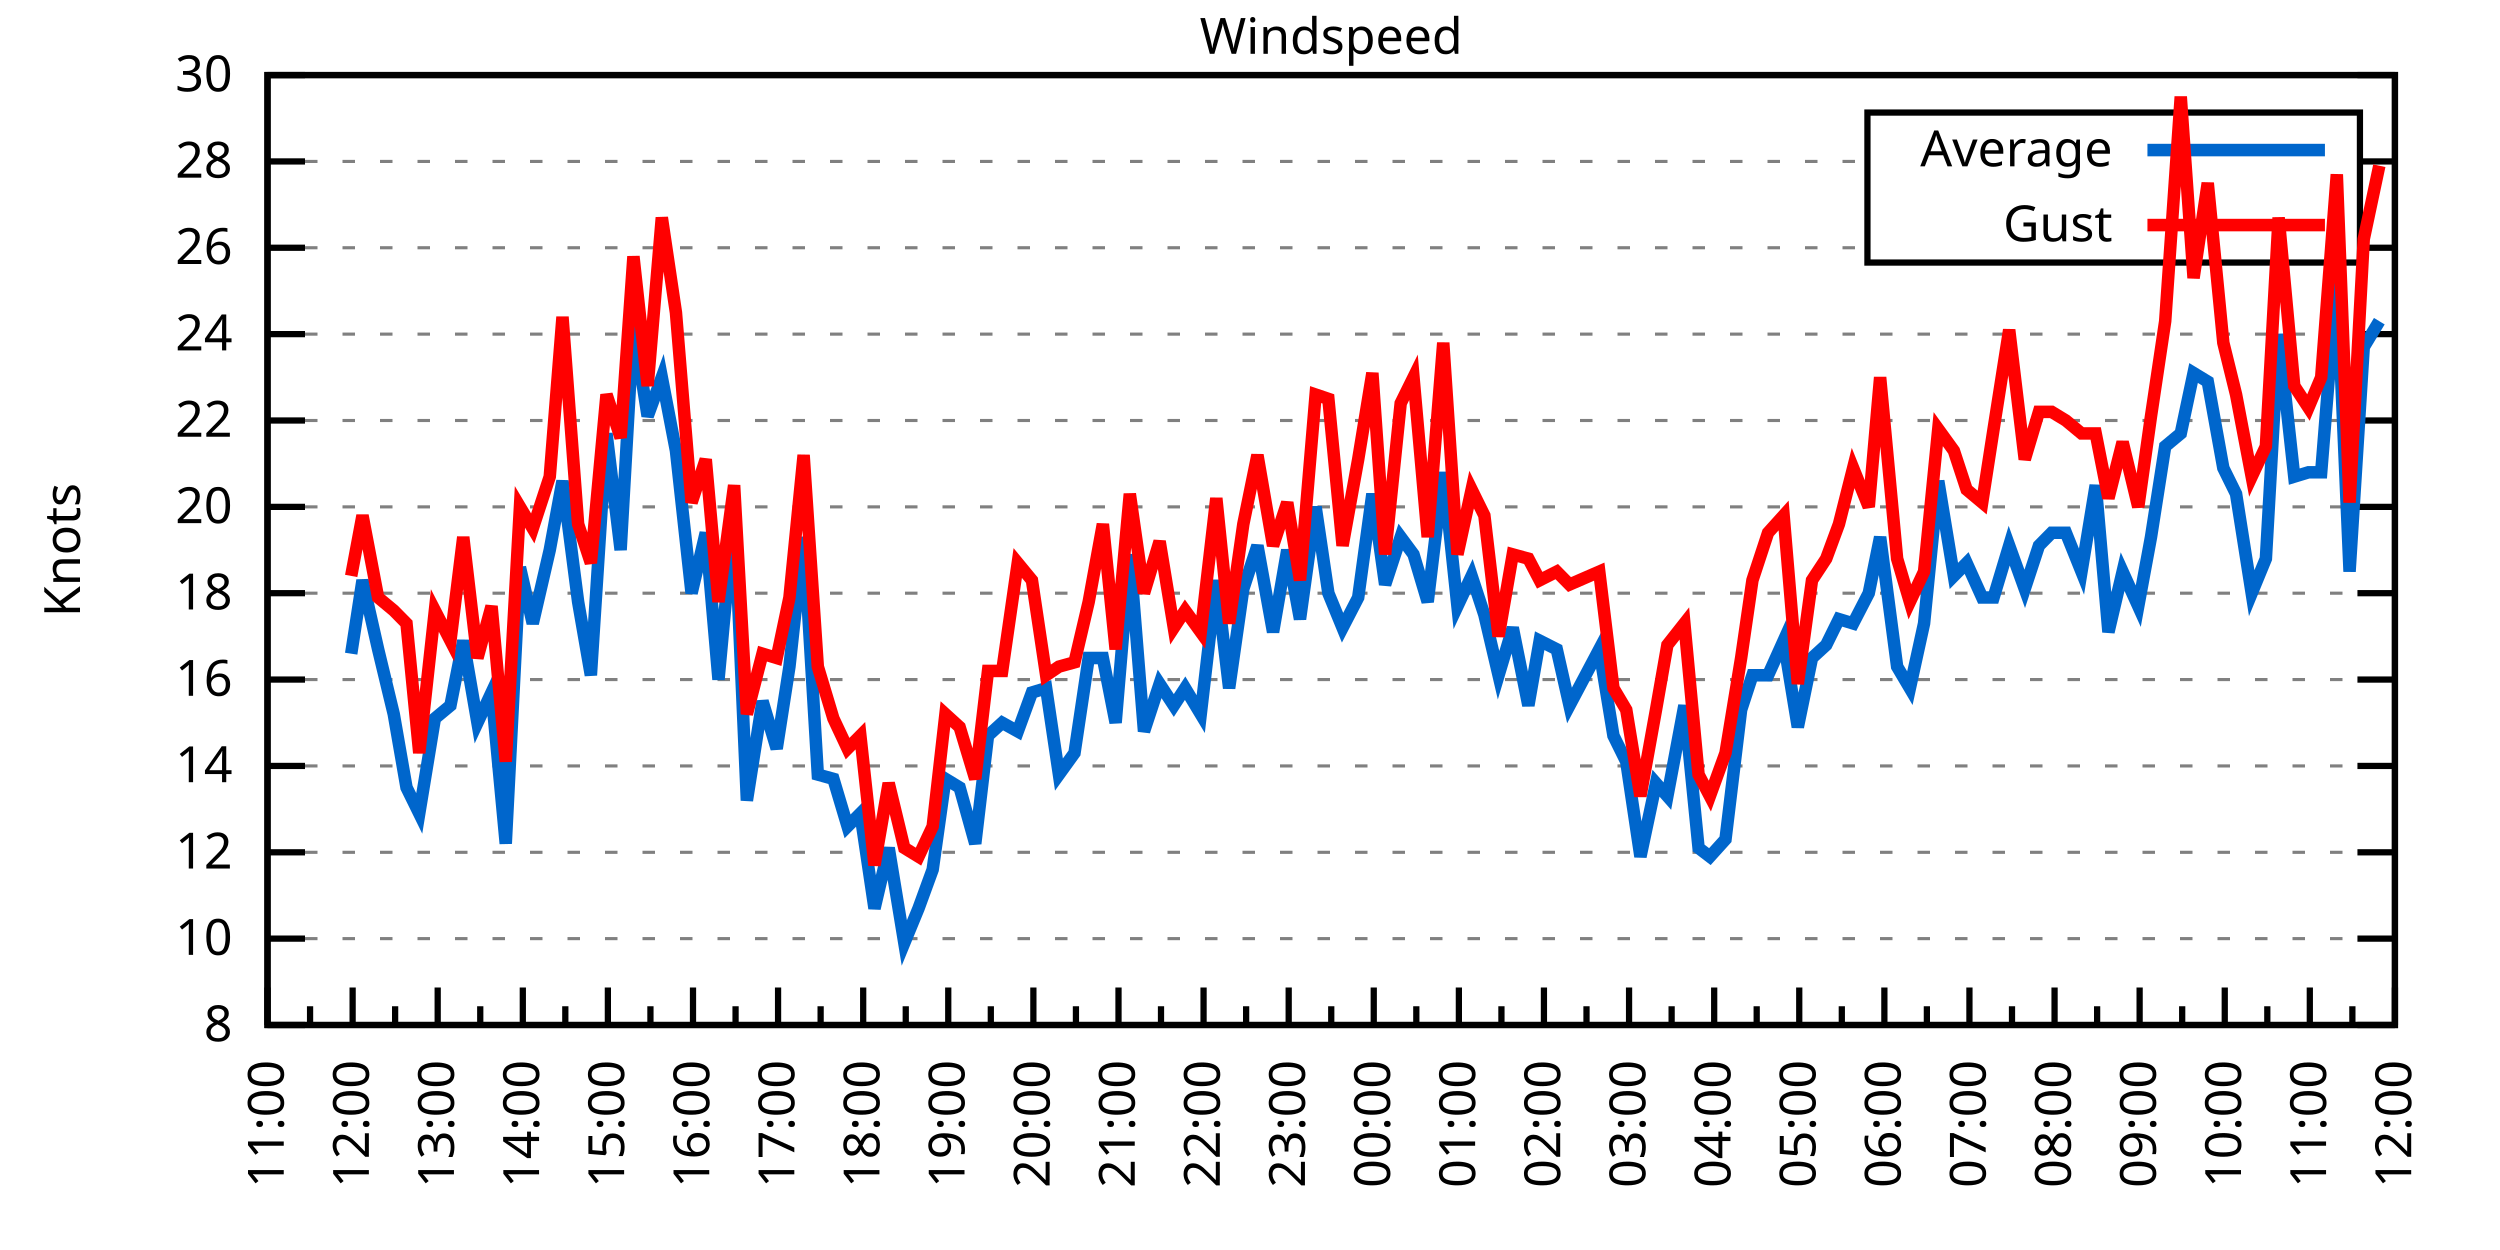
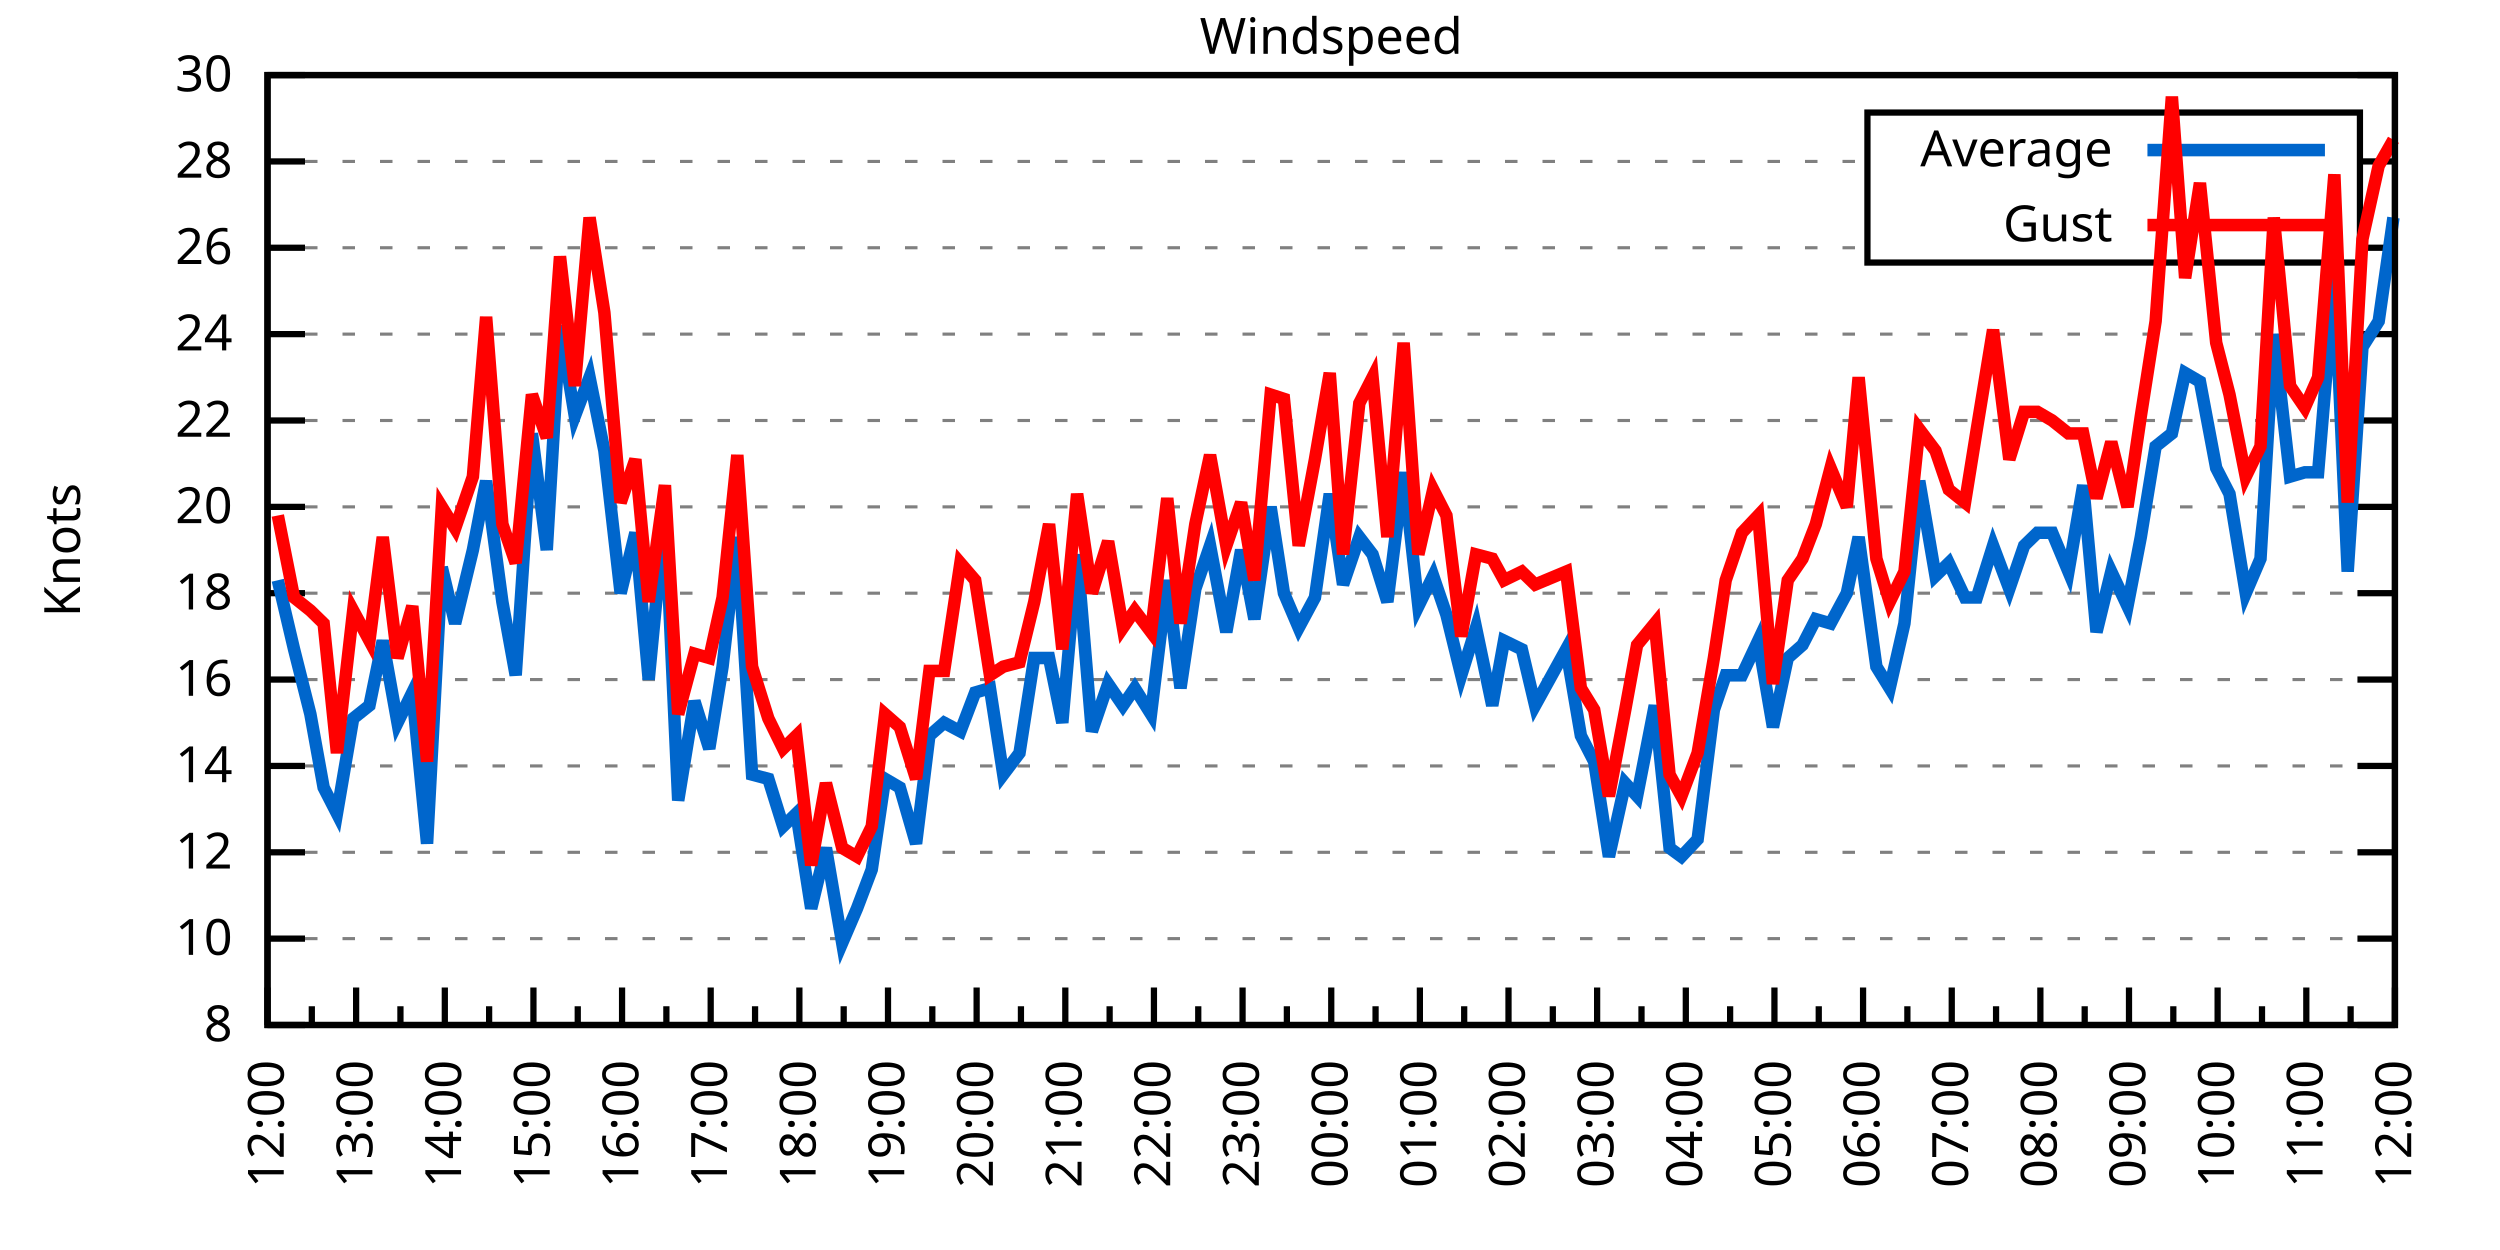
<svg xmlns="http://www.w3.org/2000/svg" xmlns:xlink="http://www.w3.org/1999/xlink" width="400" height="200" viewBox="0 0 400 200">
  <g id="gnuplot_canvas">
    <rect x="0" y="0" width="400" height="200" fill="none" />
    <defs>
      <circle id="gpDot" r="0.5" stroke-width="0.5" stroke="currentColor" />
      <path id="gpPt0" stroke-width="0.333" stroke="currentColor" d="M-1,0 h2 M0,-1 v2" />
      <path id="gpPt1" stroke-width="0.333" stroke="currentColor" d="M-1,-1 L1,1 M1,-1 L-1,1" />
      <path id="gpPt2" stroke-width="0.333" stroke="currentColor" d="M-1,0 L1,0 M0,-1 L0,1 M-1,-1 L1,1 M-1,1 L1,-1" />
      <rect id="gpPt3" stroke-width="0.333" stroke="currentColor" x="-1" y="-1" width="2" height="2" />
      <rect id="gpPt4" stroke-width="0.333" stroke="currentColor" fill="currentColor" x="-1" y="-1" width="2" height="2" />
      <circle id="gpPt5" stroke-width="0.333" stroke="currentColor" cx="0" cy="0" r="1" />
      <use xlink:href="#gpPt5" id="gpPt6" fill="currentColor" stroke="none" />
      <path id="gpPt7" stroke-width="0.333" stroke="currentColor" d="M0,-1.33 L-1.33,0.67 L1.33,0.67 z" />
      <use xlink:href="#gpPt7" id="gpPt8" fill="currentColor" stroke="none" />
      <use xlink:href="#gpPt7" id="gpPt9" stroke="currentColor" transform="rotate(180)" />
      <use xlink:href="#gpPt9" id="gpPt10" fill="currentColor" stroke="none" />
      <use xlink:href="#gpPt3" id="gpPt11" stroke="currentColor" transform="rotate(45)" />
      <use xlink:href="#gpPt11" id="gpPt12" fill="currentColor" stroke="none" />
      <path id="gpPt13" stroke-width="0.333" stroke="currentColor" d="M0,1.330 L1.265,0.411 L0.782,-1.067 L-0.782,-1.076 L-1.265,0.411 z" />
      <use xlink:href="#gpPt13" id="gpPt14" fill="currentColor" stroke="none" />
      <filter id="textbox" filterUnits="objectBoundingBox" x="0" y="0" height="1" width="1">
        <feFlood flood-color="white" flood-opacity="1" result="bgnd" />
        <feComposite in="SourceGraphic" in2="bgnd" operator="atop" />
      </filter>
      <filter id="greybox" filterUnits="objectBoundingBox" x="0" y="0" height="1" width="1">
        <feFlood flood-color="lightgrey" flood-opacity="1" result="grey" />
        <feComposite in="SourceGraphic" in2="grey" operator="atop" />
      </filter>
    </defs>
    <g fill="none" color="white" stroke="currentColor" stroke-width="1.00" stroke-linecap="butt" stroke-linejoin="miter">
</g>
    <g fill="none" color="black" stroke="currentColor" stroke-width="1.00" stroke-linecap="butt" stroke-linejoin="miter">
      <g stroke="none" shape-rendering="crispEdges">
        <polygon fill="rgb(255, 255, 255)" points="42.80,164.00 383.18,164.00 383.18,12.02 42.80,12.02 " />
      </g>
    </g>
    <g fill="none" color="black" stroke="currentColor" stroke-width="1.00" stroke-linecap="butt" stroke-linejoin="miter">
</g>
    <g fill="none" color="black" stroke="black" stroke-width="0.50" stroke-linecap="butt" stroke-linejoin="miter">
</g>
    <g fill="none" color="gray" stroke="currentColor" stroke-width="0.50" stroke-linecap="butt" stroke-linejoin="miter">
      <path stroke="gray" stroke-dasharray="2,4" class="gridline" d="M42.80,164.00 L383.19,164.00  " />
    </g>
    <g fill="none" color="gray" stroke="gray" stroke-width="1.00" stroke-linecap="butt" stroke-linejoin="miter">
</g>
    <g fill="none" color="black" stroke="currentColor" stroke-width="1.00" stroke-linecap="butt" stroke-linejoin="miter">
      <path stroke="black" d="M42.80,164.00 L48.80,164.00 M383.19,164.00 L377.19,164.00  " />
      <g transform="translate(37.20,166.60)" stroke="none" fill="black" font-family="Sans" font-size="8.00" text-anchor="end">
        <text>
          <tspan font-family="Sans"> 8</tspan>
        </text>
      </g>
    </g>
    <g fill="none" color="black" stroke="currentColor" stroke-width="1.00" stroke-linecap="butt" stroke-linejoin="miter">
</g>
    <g fill="none" color="black" stroke="black" stroke-width="0.50" stroke-linecap="butt" stroke-linejoin="miter">
</g>
    <g fill="none" color="gray" stroke="currentColor" stroke-width="0.50" stroke-linecap="butt" stroke-linejoin="miter">
      <path stroke="gray" stroke-dasharray="2,4" class="gridline" d="M42.80,150.18 L383.19,150.18  " />
    </g>
    <g fill="none" color="gray" stroke="gray" stroke-width="1.00" stroke-linecap="butt" stroke-linejoin="miter">
</g>
    <g fill="none" color="black" stroke="currentColor" stroke-width="1.00" stroke-linecap="butt" stroke-linejoin="miter">
      <path stroke="black" d="M42.80,150.18 L48.80,150.18 M383.19,150.18 L377.19,150.18  " />
      <g transform="translate(37.20,152.78)" stroke="none" fill="black" font-family="Sans" font-size="8.00" text-anchor="end">
        <text>
          <tspan font-family="Sans"> 10</tspan>
        </text>
      </g>
    </g>
    <g fill="none" color="black" stroke="currentColor" stroke-width="1.00" stroke-linecap="butt" stroke-linejoin="miter">
</g>
    <g fill="none" color="black" stroke="black" stroke-width="0.50" stroke-linecap="butt" stroke-linejoin="miter">
</g>
    <g fill="none" color="gray" stroke="currentColor" stroke-width="0.50" stroke-linecap="butt" stroke-linejoin="miter">
      <path stroke="gray" stroke-dasharray="2,4" class="gridline" d="M42.80,136.37 L383.19,136.37  " />
    </g>
    <g fill="none" color="gray" stroke="gray" stroke-width="1.00" stroke-linecap="butt" stroke-linejoin="miter">
</g>
    <g fill="none" color="black" stroke="currentColor" stroke-width="1.00" stroke-linecap="butt" stroke-linejoin="miter">
      <path stroke="black" d="M42.80,136.37 L48.80,136.37 M383.19,136.37 L377.19,136.37  " />
      <g transform="translate(37.20,138.97)" stroke="none" fill="black" font-family="Sans" font-size="8.00" text-anchor="end">
        <text>
          <tspan font-family="Sans"> 12</tspan>
        </text>
      </g>
    </g>
    <g fill="none" color="black" stroke="currentColor" stroke-width="1.00" stroke-linecap="butt" stroke-linejoin="miter">
</g>
    <g fill="none" color="black" stroke="black" stroke-width="0.50" stroke-linecap="butt" stroke-linejoin="miter">
</g>
    <g fill="none" color="gray" stroke="currentColor" stroke-width="0.50" stroke-linecap="butt" stroke-linejoin="miter">
      <path stroke="gray" stroke-dasharray="2,4" class="gridline" d="M42.80,122.55 L383.19,122.55  " />
    </g>
    <g fill="none" color="gray" stroke="gray" stroke-width="1.00" stroke-linecap="butt" stroke-linejoin="miter">
</g>
    <g fill="none" color="black" stroke="currentColor" stroke-width="1.00" stroke-linecap="butt" stroke-linejoin="miter">
      <path stroke="black" d="M42.80,122.55 L48.80,122.55 M383.19,122.55 L377.19,122.55  " />
      <g transform="translate(37.20,125.15)" stroke="none" fill="black" font-family="Sans" font-size="8.00" text-anchor="end">
        <text>
          <tspan font-family="Sans"> 14</tspan>
        </text>
      </g>
    </g>
    <g fill="none" color="black" stroke="currentColor" stroke-width="1.00" stroke-linecap="butt" stroke-linejoin="miter">
</g>
    <g fill="none" color="black" stroke="black" stroke-width="0.50" stroke-linecap="butt" stroke-linejoin="miter">
</g>
    <g fill="none" color="gray" stroke="currentColor" stroke-width="0.50" stroke-linecap="butt" stroke-linejoin="miter">
      <path stroke="gray" stroke-dasharray="2,4" class="gridline" d="M42.80,108.73 L383.19,108.73  " />
    </g>
    <g fill="none" color="gray" stroke="gray" stroke-width="1.00" stroke-linecap="butt" stroke-linejoin="miter">
</g>
    <g fill="none" color="black" stroke="currentColor" stroke-width="1.00" stroke-linecap="butt" stroke-linejoin="miter">
      <path stroke="black" d="M42.80,108.73 L48.80,108.73 M383.19,108.73 L377.19,108.73  " />
      <g transform="translate(37.20,111.33)" stroke="none" fill="black" font-family="Sans" font-size="8.00" text-anchor="end">
        <text>
          <tspan font-family="Sans"> 16</tspan>
        </text>
      </g>
    </g>
    <g fill="none" color="black" stroke="currentColor" stroke-width="1.00" stroke-linecap="butt" stroke-linejoin="miter">
</g>
    <g fill="none" color="black" stroke="black" stroke-width="0.50" stroke-linecap="butt" stroke-linejoin="miter">
</g>
    <g fill="none" color="gray" stroke="currentColor" stroke-width="0.50" stroke-linecap="butt" stroke-linejoin="miter">
      <path stroke="gray" stroke-dasharray="2,4" class="gridline" d="M42.80,94.91 L383.19,94.91  " />
    </g>
    <g fill="none" color="gray" stroke="gray" stroke-width="1.00" stroke-linecap="butt" stroke-linejoin="miter">
</g>
    <g fill="none" color="black" stroke="currentColor" stroke-width="1.00" stroke-linecap="butt" stroke-linejoin="miter">
      <path stroke="black" d="M42.80,94.91 L48.80,94.91 M383.19,94.91 L377.19,94.91  " />
      <g transform="translate(37.20,97.51)" stroke="none" fill="black" font-family="Sans" font-size="8.00" text-anchor="end">
        <text>
          <tspan font-family="Sans"> 18</tspan>
        </text>
      </g>
    </g>
    <g fill="none" color="black" stroke="currentColor" stroke-width="1.00" stroke-linecap="butt" stroke-linejoin="miter">
</g>
    <g fill="none" color="black" stroke="black" stroke-width="0.50" stroke-linecap="butt" stroke-linejoin="miter">
</g>
    <g fill="none" color="gray" stroke="currentColor" stroke-width="0.50" stroke-linecap="butt" stroke-linejoin="miter">
      <path stroke="gray" stroke-dasharray="2,4" class="gridline" d="M42.80,81.10 L383.19,81.10  " />
    </g>
    <g fill="none" color="gray" stroke="gray" stroke-width="1.00" stroke-linecap="butt" stroke-linejoin="miter">
</g>
    <g fill="none" color="black" stroke="currentColor" stroke-width="1.00" stroke-linecap="butt" stroke-linejoin="miter">
      <path stroke="black" d="M42.80,81.10 L48.80,81.10 M383.19,81.10 L377.19,81.10  " />
      <g transform="translate(37.20,83.70)" stroke="none" fill="black" font-family="Sans" font-size="8.00" text-anchor="end">
        <text>
          <tspan font-family="Sans"> 20</tspan>
        </text>
      </g>
    </g>
    <g fill="none" color="black" stroke="currentColor" stroke-width="1.00" stroke-linecap="butt" stroke-linejoin="miter">
</g>
    <g fill="none" color="black" stroke="black" stroke-width="0.50" stroke-linecap="butt" stroke-linejoin="miter">
</g>
    <g fill="none" color="gray" stroke="currentColor" stroke-width="0.50" stroke-linecap="butt" stroke-linejoin="miter">
      <path stroke="gray" stroke-dasharray="2,4" class="gridline" d="M42.80,67.28 L383.19,67.28  " />
    </g>
    <g fill="none" color="gray" stroke="gray" stroke-width="1.00" stroke-linecap="butt" stroke-linejoin="miter">
</g>
    <g fill="none" color="black" stroke="currentColor" stroke-width="1.00" stroke-linecap="butt" stroke-linejoin="miter">
      <path stroke="black" d="M42.80,67.28 L48.80,67.28 M383.19,67.28 L377.19,67.28  " />
      <g transform="translate(37.20,69.88)" stroke="none" fill="black" font-family="Sans" font-size="8.00" text-anchor="end">
        <text>
          <tspan font-family="Sans"> 22</tspan>
        </text>
      </g>
    </g>
    <g fill="none" color="black" stroke="currentColor" stroke-width="1.00" stroke-linecap="butt" stroke-linejoin="miter">
</g>
    <g fill="none" color="black" stroke="black" stroke-width="0.50" stroke-linecap="butt" stroke-linejoin="miter">
</g>
    <g fill="none" color="gray" stroke="currentColor" stroke-width="0.50" stroke-linecap="butt" stroke-linejoin="miter">
      <path stroke="gray" stroke-dasharray="2,4" class="gridline" d="M42.80,53.46 L383.19,53.46  " />
    </g>
    <g fill="none" color="gray" stroke="gray" stroke-width="1.00" stroke-linecap="butt" stroke-linejoin="miter">
</g>
    <g fill="none" color="black" stroke="currentColor" stroke-width="1.00" stroke-linecap="butt" stroke-linejoin="miter">
      <path stroke="black" d="M42.80,53.46 L48.80,53.46 M383.19,53.46 L377.19,53.46  " />
      <g transform="translate(37.20,56.06)" stroke="none" fill="black" font-family="Sans" font-size="8.00" text-anchor="end">
        <text>
          <tspan font-family="Sans"> 24</tspan>
        </text>
      </g>
    </g>
    <g fill="none" color="black" stroke="currentColor" stroke-width="1.00" stroke-linecap="butt" stroke-linejoin="miter">
</g>
    <g fill="none" color="black" stroke="black" stroke-width="0.50" stroke-linecap="butt" stroke-linejoin="miter">
</g>
    <g fill="none" color="gray" stroke="currentColor" stroke-width="0.50" stroke-linecap="butt" stroke-linejoin="miter">
      <path stroke="gray" stroke-dasharray="2,4" class="gridline" d="M42.80,39.64 L298.79,39.64 M377.59,39.64 L383.19,39.64  " />
    </g>
    <g fill="none" color="gray" stroke="gray" stroke-width="1.00" stroke-linecap="butt" stroke-linejoin="miter">
</g>
    <g fill="none" color="black" stroke="currentColor" stroke-width="1.00" stroke-linecap="butt" stroke-linejoin="miter">
      <path stroke="black" d="M42.80,39.64 L48.80,39.64 M383.19,39.64 L377.19,39.64  " />
      <g transform="translate(37.20,42.24)" stroke="none" fill="black" font-family="Sans" font-size="8.00" text-anchor="end">
        <text>
          <tspan font-family="Sans"> 26</tspan>
        </text>
      </g>
    </g>
    <g fill="none" color="black" stroke="currentColor" stroke-width="1.00" stroke-linecap="butt" stroke-linejoin="miter">
</g>
    <g fill="none" color="black" stroke="black" stroke-width="0.50" stroke-linecap="butt" stroke-linejoin="miter">
</g>
    <g fill="none" color="gray" stroke="currentColor" stroke-width="0.50" stroke-linecap="butt" stroke-linejoin="miter">
      <path stroke="gray" stroke-dasharray="2,4" class="gridline" d="M42.80,25.83 L298.79,25.83 M377.59,25.83 L383.19,25.83  " />
    </g>
    <g fill="none" color="gray" stroke="gray" stroke-width="1.00" stroke-linecap="butt" stroke-linejoin="miter">
</g>
    <g fill="none" color="black" stroke="currentColor" stroke-width="1.00" stroke-linecap="butt" stroke-linejoin="miter">
      <path stroke="black" d="M42.80,25.83 L48.80,25.83 M383.19,25.83 L377.19,25.83  " />
      <g transform="translate(37.20,28.43)" stroke="none" fill="black" font-family="Sans" font-size="8.00" text-anchor="end">
        <text>
          <tspan font-family="Sans"> 28</tspan>
        </text>
      </g>
    </g>
    <g fill="none" color="black" stroke="currentColor" stroke-width="1.00" stroke-linecap="butt" stroke-linejoin="miter">
</g>
    <g fill="none" color="black" stroke="black" stroke-width="0.50" stroke-linecap="butt" stroke-linejoin="miter">
</g>
    <g fill="none" color="gray" stroke="currentColor" stroke-width="0.50" stroke-linecap="butt" stroke-linejoin="miter">
      <path stroke="gray" stroke-dasharray="2,4" class="gridline" d="M42.80,12.01 L383.19,12.01  " />
    </g>
    <g fill="none" color="gray" stroke="gray" stroke-width="1.00" stroke-linecap="butt" stroke-linejoin="miter">
</g>
    <g fill="none" color="black" stroke="currentColor" stroke-width="1.00" stroke-linecap="butt" stroke-linejoin="miter">
      <path stroke="black" d="M42.80,12.01 L48.80,12.01 M383.19,12.01 L377.19,12.01  " />
      <g transform="translate(37.20,14.61)" stroke="none" fill="black" font-family="Sans" font-size="8.00" text-anchor="end">
        <text>
          <tspan font-family="Sans"> 30</tspan>
        </text>
      </g>
    </g>
    <g fill="none" color="black" stroke="currentColor" stroke-width="1.00" stroke-linecap="butt" stroke-linejoin="miter">
      <path stroke="black" d="M42.80,164.00 L42.80,158.00  " />
      <g transform="translate(45.40,169.60) rotate(270)" stroke="none" fill="black" font-family="Sans" font-size="8.00" text-anchor="end">
        <text>
+           <tspan font-family="Sans">12:00</tspan>
+         </text>
+       </g>
+     </g>
+     <g fill="none" color="black" stroke="currentColor" stroke-width="1.00" stroke-linecap="butt" stroke-linejoin="miter">
+       <path stroke="black" d="M49.89,164.00 L49.89,161.00 M56.98,164.00 L56.98,158.00  " />
+       <g transform="translate(59.58,169.60) rotate(270)" stroke="none" fill="black" font-family="Sans" font-size="8.00" text-anchor="end">
+         <text>
+           <tspan font-family="Sans">13:00</tspan>
+         </text>
+       </g>
+     </g>
+     <g fill="none" color="black" stroke="currentColor" stroke-width="1.00" stroke-linecap="butt" stroke-linejoin="miter">
+       <path stroke="black" d="M64.07,164.00 L64.07,161.00 M71.17,164.00 L71.17,158.00  " />
+       <g transform="translate(73.77,169.60) rotate(270)" stroke="none" fill="black" font-family="Sans" font-size="8.00" text-anchor="end">
+         <text>
+           <tspan font-family="Sans">14:00</tspan>
+         </text>
+       </g>
+     </g>
+     <g fill="none" color="black" stroke="currentColor" stroke-width="1.00" stroke-linecap="butt" stroke-linejoin="miter">
+       <path stroke="black" d="M78.26,164.00 L78.26,161.00 M85.35,164.00 L85.35,158.00  " />
+       <g transform="translate(87.95,169.60) rotate(270)" stroke="none" fill="black" font-family="Sans" font-size="8.00" text-anchor="end">
+         <text>
+           <tspan font-family="Sans">15:00</tspan>
+         </text>
+       </g>
+     </g>
+     <g fill="none" color="black" stroke="currentColor" stroke-width="1.00" stroke-linecap="butt" stroke-linejoin="miter">
+       <path stroke="black" d="M92.44,164.00 L92.44,161.00 M99.53,164.00 L99.53,158.00  " />
+       <g transform="translate(102.13,169.60) rotate(270)" stroke="none" fill="black" font-family="Sans" font-size="8.00" text-anchor="end">
+         <text>
+           <tspan font-family="Sans">16:00</tspan>
+         </text>
+       </g>
+     </g>
+     <g fill="none" color="black" stroke="currentColor" stroke-width="1.00" stroke-linecap="butt" stroke-linejoin="miter">
+       <path stroke="black" d="M106.62,164.00 L106.62,161.00 M113.71,164.00 L113.71,158.00  " />
+       <g transform="translate(116.31,169.60) rotate(270)" stroke="none" fill="black" font-family="Sans" font-size="8.00" text-anchor="end">
+         <text>
+           <tspan font-family="Sans">17:00</tspan>
+         </text>
+       </g>
+     </g>
+     <g fill="none" color="black" stroke="currentColor" stroke-width="1.00" stroke-linecap="butt" stroke-linejoin="miter">
+       <path stroke="black" d="M120.81,164.00 L120.81,161.00 M127.90,164.00 L127.90,158.00  " />
+       <g transform="translate(130.50,169.60) rotate(270)" stroke="none" fill="black" font-family="Sans" font-size="8.00" text-anchor="end">
+         <text>
+           <tspan font-family="Sans">18:00</tspan>
+         </text>
+       </g>
+     </g>
+     <g fill="none" color="black" stroke="currentColor" stroke-width="1.00" stroke-linecap="butt" stroke-linejoin="miter">
+       <path stroke="black" d="M134.99,164.00 L134.99,161.00 M142.08,164.00 L142.08,158.00  " />
+       <g transform="translate(144.68,169.60) rotate(270)" stroke="none" fill="black" font-family="Sans" font-size="8.00" text-anchor="end">
+         <text>
+           <tspan font-family="Sans">19:00</tspan>
+         </text>
+       </g>
+     </g>
+     <g fill="none" color="black" stroke="currentColor" stroke-width="1.00" stroke-linecap="butt" stroke-linejoin="miter">
+       <path stroke="black" d="M149.17,164.00 L149.17,161.00 M156.26,164.00 L156.26,158.00  " />
+       <g transform="translate(158.86,169.60) rotate(270)" stroke="none" fill="black" font-family="Sans" font-size="8.00" text-anchor="end">
+         <text>
+           <tspan font-family="Sans">20:00</tspan>
+         </text>
+       </g>
+     </g>
+     <g fill="none" color="black" stroke="currentColor" stroke-width="1.00" stroke-linecap="butt" stroke-linejoin="miter">
+       <path stroke="black" d="M163.35,164.00 L163.35,161.00 M170.45,164.00 L170.45,158.00  " />
+       <g transform="translate(173.05,169.60) rotate(270)" stroke="none" fill="black" font-family="Sans" font-size="8.00" text-anchor="end">
+         <text>
+           <tspan font-family="Sans">21:00</tspan>
+         </text>
+       </g>
+     </g>
+     <g fill="none" color="black" stroke="currentColor" stroke-width="1.00" stroke-linecap="butt" stroke-linejoin="miter">
+       <path stroke="black" d="M177.54,164.00 L177.54,161.00 M184.63,164.00 L184.63,158.00  " />
+       <g transform="translate(187.23,169.60) rotate(270)" stroke="none" fill="black" font-family="Sans" font-size="8.00" text-anchor="end">
+         <text>
+           <tspan font-family="Sans">22:00</tspan>
+         </text>
+       </g>
+     </g>
+     <g fill="none" color="black" stroke="currentColor" stroke-width="1.00" stroke-linecap="butt" stroke-linejoin="miter">
+       <path stroke="black" d="M191.72,164.00 L191.72,161.00 M198.81,164.00 L198.81,158.00  " />
+       <g transform="translate(201.41,169.60) rotate(270)" stroke="none" fill="black" font-family="Sans" font-size="8.00" text-anchor="end">
+         <text>
+           <tspan font-family="Sans">23:00</tspan>
+         </text>
+       </g>
+     </g>
+     <g fill="none" color="black" stroke="currentColor" stroke-width="1.00" stroke-linecap="butt" stroke-linejoin="miter">
+       <path stroke="black" d="M205.90,164.00 L205.90,161.00 M213.00,164.00 L213.00,158.00  " />
+       <g transform="translate(215.60,169.60) rotate(270)" stroke="none" fill="black" font-family="Sans" font-size="8.00" text-anchor="end">
+         <text>
+           <tspan font-family="Sans">00:00</tspan>
+         </text>
+       </g>
+     </g>
+     <g fill="none" color="black" stroke="currentColor" stroke-width="1.00" stroke-linecap="butt" stroke-linejoin="miter">
+       <path stroke="black" d="M220.09,164.00 L220.09,161.00 M227.18,164.00 L227.18,158.00  " />
+       <g transform="translate(229.78,169.60) rotate(270)" stroke="none" fill="black" font-family="Sans" font-size="8.00" text-anchor="end">
+         <text>
+           <tspan font-family="Sans">01:00</tspan>
+         </text>
+       </g>
+     </g>
+     <g fill="none" color="black" stroke="currentColor" stroke-width="1.00" stroke-linecap="butt" stroke-linejoin="miter">
+       <path stroke="black" d="M234.27,164.00 L234.27,161.00 M241.36,164.00 L241.36,158.00  " />
+       <g transform="translate(243.96,169.60) rotate(270)" stroke="none" fill="black" font-family="Sans" font-size="8.00" text-anchor="end">
+         <text>
+           <tspan font-family="Sans">02:00</tspan>
+         </text>
+       </g>
+     </g>
+     <g fill="none" color="black" stroke="currentColor" stroke-width="1.00" stroke-linecap="butt" stroke-linejoin="miter">
+       <path stroke="black" d="M248.45,164.00 L248.45,161.00 M255.54,164.00 L255.54,158.00  " />
+       <g transform="translate(258.14,169.60) rotate(270)" stroke="none" fill="black" font-family="Sans" font-size="8.00" text-anchor="end">
+         <text>
+           <tspan font-family="Sans">03:00</tspan>
+         </text>
+       </g>
+     </g>
+     <g fill="none" color="black" stroke="currentColor" stroke-width="1.00" stroke-linecap="butt" stroke-linejoin="miter">
+       <path stroke="black" d="M262.64,164.00 L262.64,161.00 M269.73,164.00 L269.73,158.00  " />
+       <g transform="translate(272.33,169.60) rotate(270)" stroke="none" fill="black" font-family="Sans" font-size="8.00" text-anchor="end">
+         <text>
+           <tspan font-family="Sans">04:00</tspan>
+         </text>
+       </g>
+     </g>
+     <g fill="none" color="black" stroke="currentColor" stroke-width="1.00" stroke-linecap="butt" stroke-linejoin="miter">
+       <path stroke="black" d="M276.82,164.00 L276.82,161.00 M283.91,164.00 L283.91,158.00  " />
+       <g transform="translate(286.51,169.60) rotate(270)" stroke="none" fill="black" font-family="Sans" font-size="8.00" text-anchor="end">
+         <text>
+           <tspan font-family="Sans">05:00</tspan>
+         </text>
+       </g>
+     </g>
+     <g fill="none" color="black" stroke="currentColor" stroke-width="1.00" stroke-linecap="butt" stroke-linejoin="miter">
+       <path stroke="black" d="M291.00,164.00 L291.00,161.00 M298.09,164.00 L298.09,158.00  " />
+       <g transform="translate(300.69,169.60) rotate(270)" stroke="none" fill="black" font-family="Sans" font-size="8.00" text-anchor="end">
+         <text>
+           <tspan font-family="Sans">06:00</tspan>
+         </text>
+       </g>
+     </g>
+     <g fill="none" color="black" stroke="currentColor" stroke-width="1.00" stroke-linecap="butt" stroke-linejoin="miter">
+       <path stroke="black" d="M305.18,164.00 L305.18,161.00 M312.28,164.00 L312.28,158.00  " />
+       <g transform="translate(314.88,169.60) rotate(270)" stroke="none" fill="black" font-family="Sans" font-size="8.00" text-anchor="end">
+         <text>
+           <tspan font-family="Sans">07:00</tspan>
+         </text>
+       </g>
+     </g>
+     <g fill="none" color="black" stroke="currentColor" stroke-width="1.00" stroke-linecap="butt" stroke-linejoin="miter">
+       <path stroke="black" d="M319.37,164.00 L319.37,161.00 M326.46,164.00 L326.46,158.00  " />
+       <g transform="translate(329.06,169.60) rotate(270)" stroke="none" fill="black" font-family="Sans" font-size="8.00" text-anchor="end">
+         <text>
+           <tspan font-family="Sans">08:00</tspan>
+         </text>
+       </g>
+     </g>
+     <g fill="none" color="black" stroke="currentColor" stroke-width="1.00" stroke-linecap="butt" stroke-linejoin="miter">
+       <path stroke="black" d="M333.55,164.00 L333.55,161.00 M340.64,164.00 L340.64,158.00  " />
+       <g transform="translate(343.24,169.60) rotate(270)" stroke="none" fill="black" font-family="Sans" font-size="8.00" text-anchor="end">
+         <text>
+           <tspan font-family="Sans">09:00</tspan>
+         </text>
+       </g>
+     </g>
+     <g fill="none" color="black" stroke="currentColor" stroke-width="1.00" stroke-linecap="butt" stroke-linejoin="miter">
+       <path stroke="black" d="M347.73,164.00 L347.73,161.00 M354.82,164.00 L354.82,158.00  " />
+       <g transform="translate(357.42,169.60) rotate(270)" stroke="none" fill="black" font-family="Sans" font-size="8.00" text-anchor="end">
+         <text>
+           <tspan font-family="Sans">10:00</tspan>
+         </text>
+       </g>
+     </g>
+     <g fill="none" color="black" stroke="currentColor" stroke-width="1.00" stroke-linecap="butt" stroke-linejoin="miter">
+       <path stroke="black" d="M361.92,164.00 L361.92,161.00 M369.01,164.00 L369.01,158.00  " />
+       <g transform="translate(371.61,169.60) rotate(270)" stroke="none" fill="black" font-family="Sans" font-size="8.00" text-anchor="end">
+         <text>
          <tspan font-family="Sans">11:00</tspan>
        </text>
      </g>
    </g>
    <g fill="none" color="black" stroke="currentColor" stroke-width="1.00" stroke-linecap="butt" stroke-linejoin="miter">
-       <path stroke="black" d="M49.61,164.00 L49.61,161.00 M56.42,164.00 L56.42,158.00  " />
-       <g transform="translate(59.02,169.60) rotate(270)" stroke="none" fill="black" font-family="Sans" font-size="8.00" text-anchor="end">
-         <text>
-           <tspan font-family="Sans">12:00</tspan>
-         </text>
-       </g>
-     </g>
-     <g fill="none" color="black" stroke="currentColor" stroke-width="1.00" stroke-linecap="butt" stroke-linejoin="miter">
-       <path stroke="black" d="M63.22,164.00 L63.22,161.00 M70.03,164.00 L70.03,158.00  " />
-       <g transform="translate(72.63,169.60) rotate(270)" stroke="none" fill="black" font-family="Sans" font-size="8.00" text-anchor="end">
-         <text>
-           <tspan font-family="Sans">13:00</tspan>
-         </text>
-       </g>
-     </g>
-     <g fill="none" color="black" stroke="currentColor" stroke-width="1.00" stroke-linecap="butt" stroke-linejoin="miter">
-       <path stroke="black" d="M76.84,164.00 L76.84,161.00 M83.65,164.00 L83.65,158.00  " />
-       <g transform="translate(86.25,169.60) rotate(270)" stroke="none" fill="black" font-family="Sans" font-size="8.00" text-anchor="end">
-         <text>
-           <tspan font-family="Sans">14:00</tspan>
-         </text>
-       </g>
-     </g>
-     <g fill="none" color="black" stroke="currentColor" stroke-width="1.00" stroke-linecap="butt" stroke-linejoin="miter">
-       <path stroke="black" d="M90.45,164.00 L90.45,161.00 M97.26,164.00 L97.26,158.00  " />
-       <g transform="translate(99.86,169.60) rotate(270)" stroke="none" fill="black" font-family="Sans" font-size="8.00" text-anchor="end">
-         <text>
-           <tspan font-family="Sans">15:00</tspan>
-         </text>
-       </g>
-     </g>
-     <g fill="none" color="black" stroke="currentColor" stroke-width="1.00" stroke-linecap="butt" stroke-linejoin="miter">
-       <path stroke="black" d="M104.07,164.00 L104.07,161.00 M110.88,164.00 L110.88,158.00  " />
-       <g transform="translate(113.48,169.60) rotate(270)" stroke="none" fill="black" font-family="Sans" font-size="8.00" text-anchor="end">
-         <text>
-           <tspan font-family="Sans">16:00</tspan>
-         </text>
-       </g>
-     </g>
-     <g fill="none" color="black" stroke="currentColor" stroke-width="1.00" stroke-linecap="butt" stroke-linejoin="miter">
-       <path stroke="black" d="M117.69,164.00 L117.69,161.00 M124.49,164.00 L124.49,158.00  " />
-       <g transform="translate(127.09,169.60) rotate(270)" stroke="none" fill="black" font-family="Sans" font-size="8.00" text-anchor="end">
-         <text>
-           <tspan font-family="Sans">17:00</tspan>
-         </text>
-       </g>
-     </g>
-     <g fill="none" color="black" stroke="currentColor" stroke-width="1.00" stroke-linecap="butt" stroke-linejoin="miter">
-       <path stroke="black" d="M131.30,164.00 L131.30,161.00 M138.11,164.00 L138.11,158.00  " />
-       <g transform="translate(140.71,169.60) rotate(270)" stroke="none" fill="black" font-family="Sans" font-size="8.00" text-anchor="end">
-         <text>
-           <tspan font-family="Sans">18:00</tspan>
-         </text>
-       </g>
-     </g>
-     <g fill="none" color="black" stroke="currentColor" stroke-width="1.00" stroke-linecap="butt" stroke-linejoin="miter">
-       <path stroke="black" d="M144.92,164.00 L144.92,161.00 M151.72,164.00 L151.72,158.00  " />
-       <g transform="translate(154.32,169.60) rotate(270)" stroke="none" fill="black" font-family="Sans" font-size="8.00" text-anchor="end">
-         <text>
-           <tspan font-family="Sans">19:00</tspan>
-         </text>
-       </g>
-     </g>
-     <g fill="none" color="black" stroke="currentColor" stroke-width="1.00" stroke-linecap="butt" stroke-linejoin="miter">
-       <path stroke="black" d="M158.53,164.00 L158.53,161.00 M165.34,164.00 L165.34,158.00  " />
-       <g transform="translate(167.94,169.60) rotate(270)" stroke="none" fill="black" font-family="Sans" font-size="8.00" text-anchor="end">
-         <text>
-           <tspan font-family="Sans">20:00</tspan>
-         </text>
-       </g>
-     </g>
-     <g fill="none" color="black" stroke="currentColor" stroke-width="1.00" stroke-linecap="butt" stroke-linejoin="miter">
-       <path stroke="black" d="M172.15,164.00 L172.15,161.00 M178.96,164.00 L178.96,158.00  " />
-       <g transform="translate(181.56,169.60) rotate(270)" stroke="none" fill="black" font-family="Sans" font-size="8.00" text-anchor="end">
-         <text>
-           <tspan font-family="Sans">21:00</tspan>
-         </text>
-       </g>
-     </g>
-     <g fill="none" color="black" stroke="currentColor" stroke-width="1.00" stroke-linecap="butt" stroke-linejoin="miter">
-       <path stroke="black" d="M185.76,164.00 L185.76,161.00 M192.57,164.00 L192.57,158.00  " />
-       <g transform="translate(195.17,169.60) rotate(270)" stroke="none" fill="black" font-family="Sans" font-size="8.00" text-anchor="end">
-         <text>
-           <tspan font-family="Sans">22:00</tspan>
-         </text>
-       </g>
-     </g>
-     <g fill="none" color="black" stroke="currentColor" stroke-width="1.00" stroke-linecap="butt" stroke-linejoin="miter">
-       <path stroke="black" d="M199.38,164.00 L199.38,161.00 M206.19,164.00 L206.19,158.00  " />
-       <g transform="translate(208.79,169.60) rotate(270)" stroke="none" fill="black" font-family="Sans" font-size="8.00" text-anchor="end">
-         <text>
-           <tspan font-family="Sans">23:00</tspan>
-         </text>
-       </g>
-     </g>
-     <g fill="none" color="black" stroke="currentColor" stroke-width="1.00" stroke-linecap="butt" stroke-linejoin="miter">
-       <path stroke="black" d="M213.00,164.00 L213.00,161.00 M219.80,164.00 L219.80,158.00  " />
-       <g transform="translate(222.40,169.60) rotate(270)" stroke="none" fill="black" font-family="Sans" font-size="8.00" text-anchor="end">
-         <text>
-           <tspan font-family="Sans">00:00</tspan>
-         </text>
-       </g>
-     </g>
-     <g fill="none" color="black" stroke="currentColor" stroke-width="1.00" stroke-linecap="butt" stroke-linejoin="miter">
-       <path stroke="black" d="M226.61,164.00 L226.61,161.00 M233.42,164.00 L233.42,158.00  " />
-       <g transform="translate(236.02,169.60) rotate(270)" stroke="none" fill="black" font-family="Sans" font-size="8.00" text-anchor="end">
-         <text>
-           <tspan font-family="Sans">01:00</tspan>
-         </text>
-       </g>
-     </g>
-     <g fill="none" color="black" stroke="currentColor" stroke-width="1.00" stroke-linecap="butt" stroke-linejoin="miter">
-       <path stroke="black" d="M240.23,164.00 L240.23,161.00 M247.03,164.00 L247.03,158.00  " />
-       <g transform="translate(249.63,169.60) rotate(270)" stroke="none" fill="black" font-family="Sans" font-size="8.00" text-anchor="end">
-         <text>
-           <tspan font-family="Sans">02:00</tspan>
-         </text>
-       </g>
-     </g>
-     <g fill="none" color="black" stroke="currentColor" stroke-width="1.00" stroke-linecap="butt" stroke-linejoin="miter">
-       <path stroke="black" d="M253.84,164.00 L253.84,161.00 M260.65,164.00 L260.65,158.00  " />
-       <g transform="translate(263.25,169.60) rotate(270)" stroke="none" fill="black" font-family="Sans" font-size="8.00" text-anchor="end">
-         <text>
-           <tspan font-family="Sans">03:00</tspan>
-         </text>
-       </g>
-     </g>
-     <g fill="none" color="black" stroke="currentColor" stroke-width="1.00" stroke-linecap="butt" stroke-linejoin="miter">
-       <path stroke="black" d="M267.46,164.00 L267.46,161.00 M274.27,164.00 L274.27,158.00  " />
-       <g transform="translate(276.87,169.60) rotate(270)" stroke="none" fill="black" font-family="Sans" font-size="8.00" text-anchor="end">
-         <text>
-           <tspan font-family="Sans">04:00</tspan>
-         </text>
-       </g>
-     </g>
-     <g fill="none" color="black" stroke="currentColor" stroke-width="1.00" stroke-linecap="butt" stroke-linejoin="miter">
-       <path stroke="black" d="M281.07,164.00 L281.07,161.00 M287.88,164.00 L287.88,158.00  " />
-       <g transform="translate(290.48,169.60) rotate(270)" stroke="none" fill="black" font-family="Sans" font-size="8.00" text-anchor="end">
-         <text>
-           <tspan font-family="Sans">05:00</tspan>
-         </text>
-       </g>
-     </g>
-     <g fill="none" color="black" stroke="currentColor" stroke-width="1.00" stroke-linecap="butt" stroke-linejoin="miter">
-       <path stroke="black" d="M294.69,164.00 L294.69,161.00 M301.50,164.00 L301.50,158.00  " />
-       <g transform="translate(304.10,169.60) rotate(270)" stroke="none" fill="black" font-family="Sans" font-size="8.00" text-anchor="end">
-         <text>
-           <tspan font-family="Sans">06:00</tspan>
-         </text>
-       </g>
-     </g>
-     <g fill="none" color="black" stroke="currentColor" stroke-width="1.00" stroke-linecap="butt" stroke-linejoin="miter">
-       <path stroke="black" d="M308.30,164.00 L308.30,161.00 M315.11,164.00 L315.11,158.00  " />
-       <g transform="translate(317.71,169.60) rotate(270)" stroke="none" fill="black" font-family="Sans" font-size="8.00" text-anchor="end">
-         <text>
-           <tspan font-family="Sans">07:00</tspan>
-         </text>
-       </g>
-     </g>
-     <g fill="none" color="black" stroke="currentColor" stroke-width="1.00" stroke-linecap="butt" stroke-linejoin="miter">
-       <path stroke="black" d="M321.92,164.00 L321.92,161.00 M328.73,164.00 L328.73,158.00  " />
-       <g transform="translate(331.33,169.60) rotate(270)" stroke="none" fill="black" font-family="Sans" font-size="8.00" text-anchor="end">
-         <text>
-           <tspan font-family="Sans">08:00</tspan>
-         </text>
-       </g>
-     </g>
-     <g fill="none" color="black" stroke="currentColor" stroke-width="1.00" stroke-linecap="butt" stroke-linejoin="miter">
-       <path stroke="black" d="M335.54,164.00 L335.54,161.00 M342.34,164.00 L342.34,158.00  " />
-       <g transform="translate(344.94,169.60) rotate(270)" stroke="none" fill="black" font-family="Sans" font-size="8.00" text-anchor="end">
-         <text>
-           <tspan font-family="Sans">09:00</tspan>
-         </text>
-       </g>
-     </g>
-     <g fill="none" color="black" stroke="currentColor" stroke-width="1.00" stroke-linecap="butt" stroke-linejoin="miter">
-       <path stroke="black" d="M349.15,164.00 L349.15,161.00 M355.96,164.00 L355.96,158.00  " />
-       <g transform="translate(358.56,169.60) rotate(270)" stroke="none" fill="black" font-family="Sans" font-size="8.00" text-anchor="end">
-         <text>
-           <tspan font-family="Sans">10:00</tspan>
-         </text>
-       </g>
-     </g>
-     <g fill="none" color="black" stroke="currentColor" stroke-width="1.00" stroke-linecap="butt" stroke-linejoin="miter">
-       <path stroke="black" d="M362.77,164.00 L362.77,161.00 M369.57,164.00 L369.57,158.00  " />
-       <g transform="translate(372.17,169.60) rotate(270)" stroke="none" fill="black" font-family="Sans" font-size="8.00" text-anchor="end">
-         <text>
-           <tspan font-family="Sans">11:00</tspan>
-         </text>
-       </g>
-     </g>
-     <g fill="none" color="black" stroke="currentColor" stroke-width="1.00" stroke-linecap="butt" stroke-linejoin="miter">
-       <path stroke="black" d="M376.38,164.00 L376.38,161.00 M383.19,164.00 L383.19,158.00  " />
+       <path stroke="black" d="M376.10,164.00 L376.10,161.00 M383.19,164.00 L383.19,158.00  " />
      <g transform="translate(385.79,169.60) rotate(270)" stroke="none" fill="black" font-family="Sans" font-size="8.00" text-anchor="end">
        <text>
          <tspan font-family="Sans">12:00</tspan>
        </text>
      </g>
    </g>
    <g fill="none" color="black" stroke="currentColor" stroke-width="1.00" stroke-linecap="butt" stroke-linejoin="miter">
</g>
    <g fill="none" color="black" stroke="currentColor" stroke-width="1.00" stroke-linecap="butt" stroke-linejoin="miter">
      <path stroke="black" d="M42.80,12.01 L42.80,164.00 L383.19,164.00 L383.19,12.01 L42.80,12.01 Z  " />
    </g>
    <g fill="none" color="black" stroke="currentColor" stroke-width="1.00" stroke-linecap="butt" stroke-linejoin="miter">
      <g transform="translate(12.80,88.01) rotate(270)" stroke="none" fill="black" font-family="Sans" font-size="8.00" text-anchor="middle">
        <text>
          <tspan font-family="Sans">Knots</tspan>
        </text>
      </g>
    </g>
    <g fill="none" color="black" stroke="currentColor" stroke-width="1.00" stroke-linecap="butt" stroke-linejoin="miter">
</g>
    <g fill="none" color="black" stroke="currentColor" stroke-width="1.00" stroke-linecap="butt" stroke-linejoin="miter">
      <path stroke="black" d="M298.79,42.01 L298.79,18.01 L377.59,18.01 L377.59,42.01 L298.79,42.01 Z  " />
    </g>
    <g id="Windspeed_plot_1">
      <g fill="none" color="white" stroke="black" stroke-width="2.00" stroke-linecap="butt" stroke-linejoin="miter">
</g>
      <g fill="none" color="black" stroke="currentColor" stroke-width="2.00" stroke-linecap="butt" stroke-linejoin="miter">
        <g transform="translate(337.99,26.61)" stroke="none" fill="black" font-family="Sans" font-size="8.00" text-anchor="end">
          <text>
            <tspan font-family="Sans">Average</tspan>
          </text>
        </g>
      </g>
      <g fill="none" color="black" stroke="currentColor" stroke-width="2.00" stroke-linecap="butt" stroke-linejoin="miter">
-         <path stroke="rgb(  0, 102, 204)" d="M343.59,24.01 L371.99,24.01 M56.19,104.59 L58.00,92.84 L60.50,103.89 L63.00,114.26 L65.04,126.00 L67.08,130.15   L69.58,114.95 L72.07,112.88 L74.12,102.51 L76.39,115.64 L78.65,110.80 L80.92,134.98 L83.19,90.77 L85.24,99.75   L87.96,88.00 L90.00,76.95 L92.50,96.30 L94.54,108.04 L97.04,69.35 L99.30,88.00 L101.35,52.08 L103.62,66.59   L105.89,60.37 L108.15,72.12 L110.65,94.91 L112.92,85.24 L114.96,108.73 L117.46,81.79 L119.50,128.08 L122.00,112.19   L124.27,119.78 L126.31,106.66 L128.58,85.93 L130.85,123.93 L133.34,124.62 L135.61,132.22 L137.66,130.15 L139.92,145.35   L142.19,135.67 L144.69,150.87 L146.96,145.35 L149.23,139.13 L151.27,124.62 L153.54,126.00 L156.04,134.98 L158.08,117.71   L160.35,115.64 L162.84,117.02 L165.11,110.80 L167.38,110.11 L169.43,123.93 L171.92,120.48 L174.19,105.28 L176.46,105.28   L178.50,115.64 L180.77,88.70 L183.04,117.02 L185.54,109.42 L187.81,112.88 L189.62,110.11 L192.12,114.26 L194.61,92.84   L196.66,110.11 L198.93,94.22 L201.19,87.31 L203.69,101.13 L205.96,88.00 L208.00,99.06 L210.50,81.10 L212.54,94.91   L214.81,100.44 L217.31,95.60 L219.58,79.02 L221.62,93.53 L224.11,85.93 L226.16,88.70 L228.43,96.30 L230.92,75.57   L233.19,96.99 L235.46,92.15 L237.50,98.37 L239.77,108.04 L242.04,100.44 L244.54,112.88 L246.35,102.51 L249.08,103.89   L251.12,112.88 L255.88,103.89 L258.15,117.71 L260.20,121.86 L262.47,137.06 L264.96,125.31 L266.78,127.38 L269.50,112.88   L271.77,135.67 L273.58,137.06 L276.08,134.29 L278.58,113.57 L280.39,108.04 L282.89,108.04 L285.38,102.51 L287.65,116.33   L289.92,105.28 L292.19,103.20 L294.23,99.06 L296.50,99.75 L299.00,94.91 L300.82,85.93 L303.54,106.66 L305.58,110.11   L307.85,99.75 L310.12,76.95 L312.62,92.15 L314.66,90.08 L317.15,95.60 L318.97,95.60 L321.47,87.31 L323.96,94.22   L326.23,87.31 L328.27,85.24 L330.54,85.24 L333.04,91.46 L335.31,77.64 L337.35,101.13 L339.62,91.46 L342.12,96.99   L344.16,85.93 L346.43,71.42 L348.92,69.35 L350.97,59.68 L353.24,61.06 L355.73,74.88 L357.77,79.02 L360.27,94.91   L362.54,89.39 L364.58,53.46 L367.08,76.26 L369.35,75.57 L371.39,75.57 L373.89,44.48 L375.93,91.46 L378.20,55.53   L380.69,51.39  " />
+         <path stroke="rgb(  0, 102, 204)" d="M343.59,24.01 L371.99,24.01 M44.45,92.84 L47.05,103.89 L49.66,114.26 L51.78,126.00 L53.91,130.15 L56.51,114.95   L59.11,112.88 L61.24,102.51 L63.60,115.64 L65.97,110.80 L68.33,134.98 L70.69,90.77 L72.82,99.75 L75.66,88.00   L77.78,76.95 L80.38,96.30 L82.51,108.04 L85.11,69.35 L87.48,88.00 L89.60,52.08 L91.97,66.59 L94.33,60.37   L96.70,72.12 L99.30,94.91 L101.66,85.24 L103.79,108.73 L106.39,81.79 L108.51,128.08 L111.11,112.19 L113.48,119.78   L115.61,106.66 L117.97,85.93 L120.33,123.93 L122.93,124.62 L125.30,132.22 L127.42,130.15 L129.79,145.35 L132.15,135.67   L134.75,150.87 L137.12,145.35 L139.48,139.13 L141.61,124.62 L143.97,126.00 L146.57,134.98 L148.70,117.71 L151.06,115.64   L153.66,117.02 L156.03,110.80 L158.39,110.11 L160.52,123.93 L163.12,120.48 L165.48,105.28 L167.85,105.28 L169.97,115.64   L172.34,88.70 L174.70,117.02 L177.30,109.42 L179.67,112.88 L181.56,110.11 L184.16,114.26 L186.76,92.84 L188.88,110.11   L191.25,94.22 L193.61,87.31 L196.21,101.13 L198.58,88.00 L200.70,99.06 L203.30,81.10 L205.43,94.91 L207.79,100.44   L210.39,95.60 L212.76,79.02 L214.89,93.53 L217.49,85.93 L219.61,88.70 L221.98,96.30 L224.58,75.57 L226.94,96.99   L229.31,92.15 L231.43,98.37 L233.80,108.04 L236.16,100.44 L238.76,112.88 L240.65,102.51 L243.49,103.89 L245.62,112.88   L250.58,103.89 L252.94,117.71 L255.07,121.86 L257.43,137.06 L260.04,125.31 L261.93,127.38 L264.76,112.88 L267.13,135.67   L269.02,137.06 L271.62,134.29 L274.22,113.57 L276.11,108.04 L278.71,108.04 L281.31,102.51 L283.67,116.33 L286.04,105.28   L288.40,103.20 L290.53,99.06 L292.89,99.75 L295.49,94.91 L297.38,85.93 L300.22,106.66 L302.35,110.11 L304.71,99.75   L307.08,76.95 L309.68,92.15 L311.80,90.08 L314.40,95.60 L316.29,95.60 L318.89,87.31 L321.49,94.22 L323.86,87.31   L325.99,85.24 L328.35,85.24 L330.95,91.46 L333.31,77.64 L335.44,101.13 L337.80,91.46 L340.40,96.99 L342.53,85.93   L344.90,71.42 L347.50,69.35 L349.62,59.68 L351.99,61.06 L354.59,74.88 L356.72,79.02 L359.32,94.91 L361.68,89.39   L363.81,53.46 L366.41,76.26 L368.77,75.57 L370.90,75.57 L373.50,44.48 L375.63,91.46 L377.99,55.53 L380.59,51.39   L382.95,34.81  " />
      </g>
    </g>
    <g id="Windspeed_plot_2">
      <g fill="none" color="black" stroke="currentColor" stroke-width="2.00" stroke-linecap="butt" stroke-linejoin="miter">
        <g transform="translate(337.99,38.61)" stroke="none" fill="black" font-family="Sans" font-size="8.00" text-anchor="end">
          <text>
            <tspan font-family="Sans">Gust</tspan>
          </text>
        </g>
      </g>
      <g fill="none" color="black" stroke="currentColor" stroke-width="2.00" stroke-linecap="butt" stroke-linejoin="miter">
-         <path stroke="rgb(255,   0,   0)" d="M343.59,36.01 L371.99,36.01 M56.19,92.15 L58.00,82.48 L60.50,95.60 L63.00,97.68 L65.04,99.75 L67.08,120.48   L69.58,97.68 L72.07,102.51 L74.12,85.93 L76.39,105.28 L78.65,96.99 L80.92,121.86 L83.19,81.10 L85.24,84.55   L87.96,76.26 L90.00,50.70 L92.50,83.86 L94.54,90.08 L97.04,63.13 L99.30,70.04 L101.35,41.03 L103.62,61.75   L105.89,34.81 L108.15,50.01 L110.65,80.41 L112.92,73.50 L114.96,96.30 L117.46,77.64 L119.50,114.26 L122.00,104.59   L124.27,105.28 L126.31,95.60 L128.58,72.81 L130.85,106.66 L133.34,114.95 L135.61,119.78 L137.66,117.71 L139.92,138.44   L142.19,125.31 L144.69,135.67 L146.96,137.06 L149.23,132.22 L151.27,114.26 L153.54,116.33 L156.04,124.62 L158.08,107.35   L160.35,107.35 L162.84,90.08 L165.11,92.84 L167.38,108.04 L169.43,106.66 L171.92,105.97 L174.19,96.30 L176.46,83.86   L178.50,103.89 L180.77,79.02 L183.04,94.91 L185.54,86.62 L187.81,100.44 L189.62,97.68 L192.12,101.13 L194.61,79.71   L196.66,99.75 L198.93,83.86 L201.19,72.81 L203.69,87.31 L205.96,80.41 L208.00,92.84 L210.50,63.13 L212.54,63.82   L214.81,87.31 L217.31,73.50 L219.58,59.68 L221.62,88.70 L224.11,64.52 L226.16,60.37 L228.43,85.93 L230.92,54.84   L233.19,88.70 L235.46,78.33 L237.50,82.48 L239.77,101.82 L242.04,88.70 L244.54,89.39 L246.35,92.84 L249.08,91.46   L251.12,93.53 L255.88,91.46 L258.15,110.11 L260.20,113.57 L262.47,127.38 L264.96,113.57 L266.78,103.20 L269.50,99.75   L271.77,123.93 L273.58,127.38 L276.08,120.48 L278.58,105.28 L280.39,92.84 L282.89,85.24 L285.38,82.48 L287.65,109.42   L289.92,92.84 L292.19,89.39 L294.23,83.86 L296.50,74.88 L299.00,81.10 L300.82,60.37 L303.54,89.39 L305.58,96.30   L307.85,91.46 L310.12,68.66 L312.62,72.12 L314.66,78.33 L317.15,80.41 L318.97,68.66 L321.47,52.77 L323.96,73.50   L326.23,65.90 L328.27,65.90 L330.54,67.28 L333.04,69.35 L335.31,69.35 L337.35,79.71 L339.62,70.73 L342.12,81.10   L344.16,66.59 L346.43,51.39 L348.92,15.46 L350.97,44.48 L353.24,29.28 L355.73,54.84 L357.77,63.13 L360.27,76.26   L362.54,71.42 L364.58,34.81 L367.08,61.75 L369.35,65.21 L371.39,60.37 L373.89,27.90 L375.93,80.41 L378.20,38.26   L380.69,26.52  " />
+         <path stroke="rgb(255,   0,   0)" d="M343.59,36.01 L371.99,36.01 M44.45,82.48 L47.05,95.60 L49.66,97.68 L51.78,99.75 L53.91,120.48 L56.51,97.68   L59.11,102.51 L61.24,85.93 L63.60,105.28 L65.97,96.99 L68.33,121.86 L70.69,81.10 L72.82,84.55 L75.66,76.26   L77.78,50.70 L80.38,83.86 L82.51,90.08 L85.11,63.13 L87.48,70.04 L89.60,41.03 L91.97,61.75 L94.33,34.81   L96.70,50.01 L99.30,80.41 L101.66,73.50 L103.79,96.30 L106.39,77.64 L108.51,114.26 L111.11,104.59 L113.48,105.28   L115.61,95.60 L117.97,72.81 L120.33,106.66 L122.93,114.95 L125.30,119.78 L127.42,117.71 L129.79,138.44 L132.15,125.31   L134.75,135.67 L137.12,137.06 L139.48,132.22 L141.61,114.26 L143.97,116.33 L146.57,124.62 L148.70,107.35 L151.06,107.35   L153.66,90.08 L156.03,92.84 L158.39,108.04 L160.52,106.66 L163.12,105.97 L165.48,96.30 L167.85,83.86 L169.97,103.89   L172.34,79.02 L174.70,94.91 L177.30,86.62 L179.67,100.44 L181.56,97.68 L184.16,101.13 L186.76,79.71 L188.88,99.75   L191.25,83.86 L193.61,72.81 L196.21,87.31 L198.58,80.41 L200.70,92.84 L203.30,63.13 L205.43,63.82 L207.79,87.31   L210.39,73.50 L212.76,59.68 L214.89,88.70 L217.49,64.52 L219.61,60.37 L221.98,85.93 L224.58,54.84 L226.94,88.70   L229.31,78.33 L231.43,82.48 L233.80,101.82 L236.16,88.70 L238.76,89.39 L240.65,92.84 L243.49,91.46 L245.62,93.53   L250.58,91.46 L252.94,110.11 L255.07,113.57 L257.43,127.38 L260.04,113.57 L261.93,103.20 L264.76,99.75 L267.13,123.93   L269.02,127.38 L271.62,120.48 L274.22,105.28 L276.11,92.84 L278.71,85.24 L281.31,82.48 L283.67,109.42 L286.04,92.84   L288.40,89.39 L290.53,83.86 L292.89,74.88 L295.49,81.10 L297.38,60.37 L300.22,89.39 L302.35,96.30 L304.71,91.46   L307.08,68.66 L309.68,72.12 L311.80,78.33 L314.40,80.41 L316.29,68.66 L318.89,52.77 L321.49,73.50 L323.86,65.90   L325.99,65.90 L328.35,67.28 L330.95,69.35 L333.31,69.35 L335.44,79.71 L337.80,70.73 L340.40,81.10 L342.53,66.59   L344.90,51.39 L347.50,15.46 L349.62,44.48 L351.99,29.28 L354.59,54.84 L356.72,63.13 L359.32,76.26 L361.68,71.42   L363.81,34.81 L366.41,61.75 L368.77,65.21 L370.90,60.37 L373.50,27.90 L375.63,80.41 L377.99,38.26 L380.59,26.52   L382.95,22.37  " />
      </g>
    </g>
    <g fill="none" color="black" stroke="currentColor" stroke-width="2.00" stroke-linecap="butt" stroke-linejoin="miter">
</g>
    <g fill="none" color="black" stroke="black" stroke-width="1.00" stroke-linecap="butt" stroke-linejoin="miter">
</g>
    <g fill="none" color="black" stroke="currentColor" stroke-width="1.00" stroke-linecap="butt" stroke-linejoin="miter">
      <path stroke="black" d="M42.80,12.01 L42.80,164.00 L383.19,164.00 L383.19,12.01 L42.80,12.01 Z  " />
    </g>
    <g fill="none" color="black" stroke="currentColor" stroke-width="1.00" stroke-linecap="butt" stroke-linejoin="miter">
      <g transform="translate(212.99,8.61)" stroke="none" fill="black" font-family="Sans" font-size="8.00" text-anchor="middle">
        <text>
          <tspan font-family="Sans">Windspeed</tspan>
        </text>
      </g>
    </g>
    <g fill="none" color="black" stroke="currentColor" stroke-width="1.00" stroke-linecap="butt" stroke-linejoin="miter">
</g>
  </g>
</svg>
